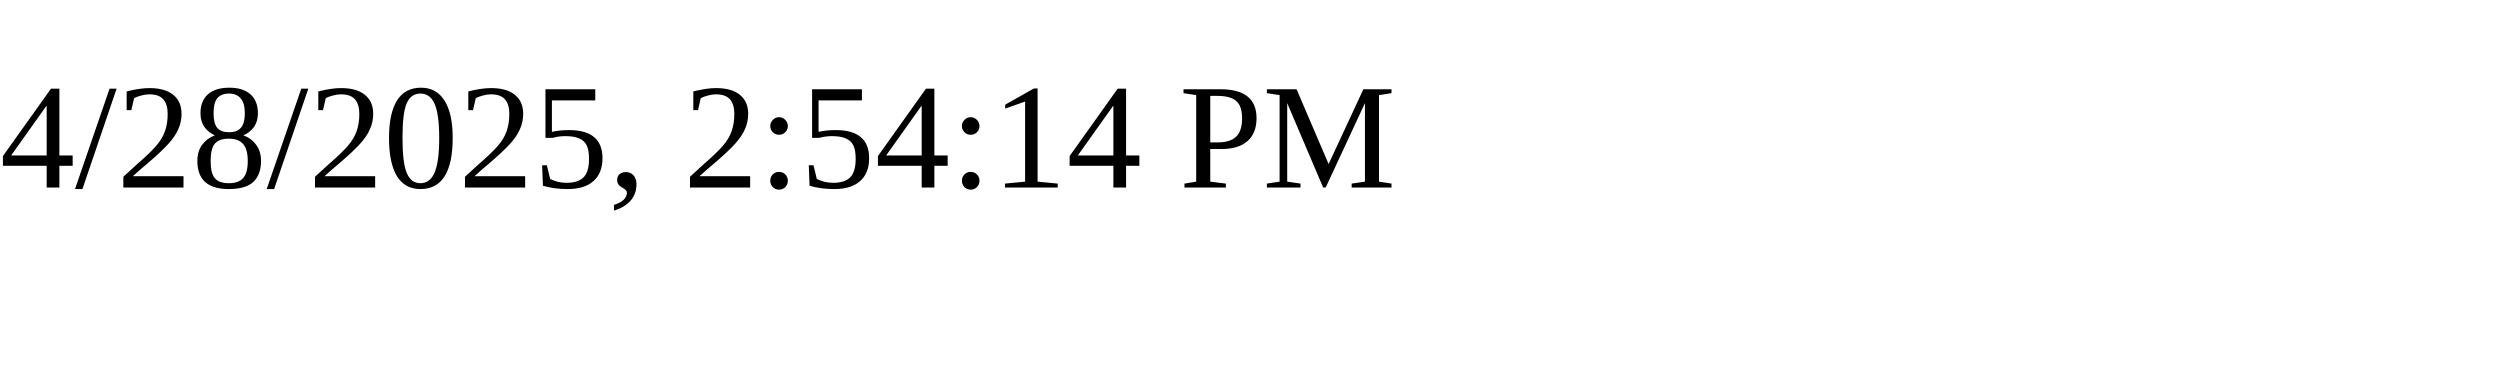
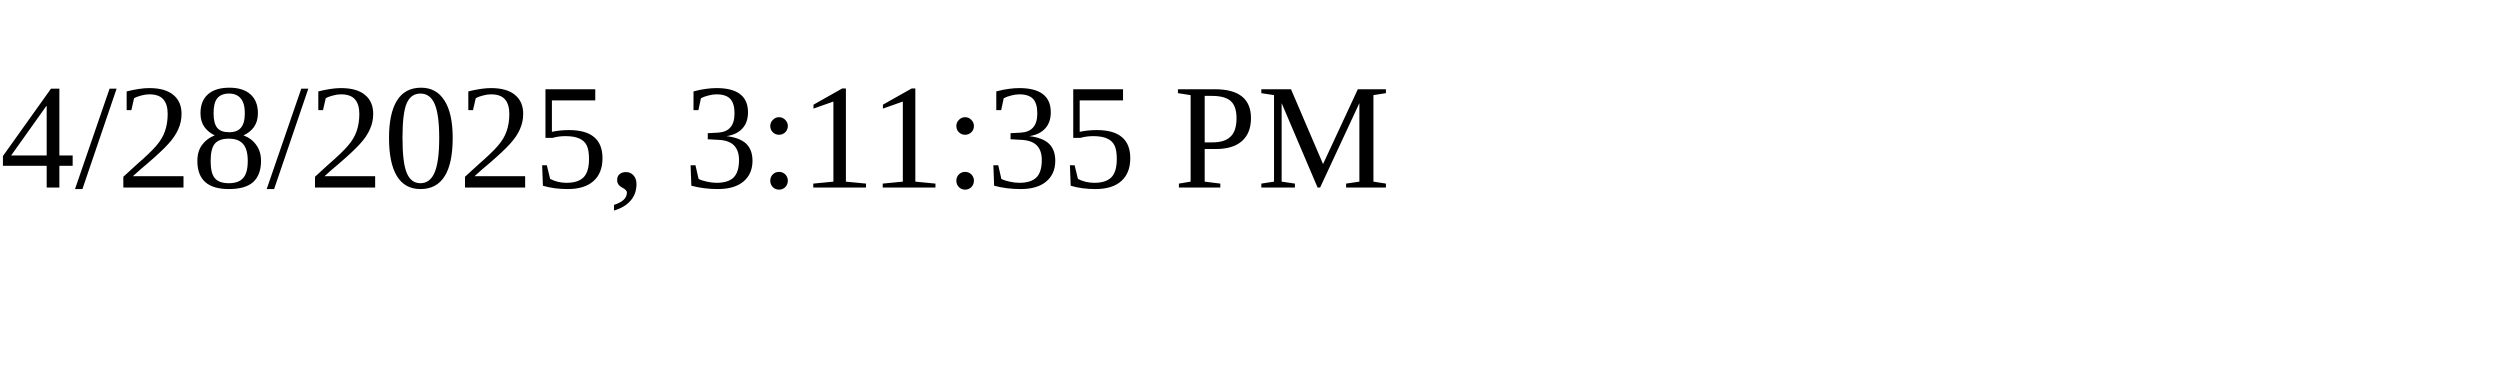
<svg xmlns="http://www.w3.org/2000/svg" height="30" width="200">
-   <text x="0" y="15">4/28/2025, 2:54:14 PM</text>
+   <text x="0" y="15">4/28/2025, 3:11:35 PM</text>
</svg>
